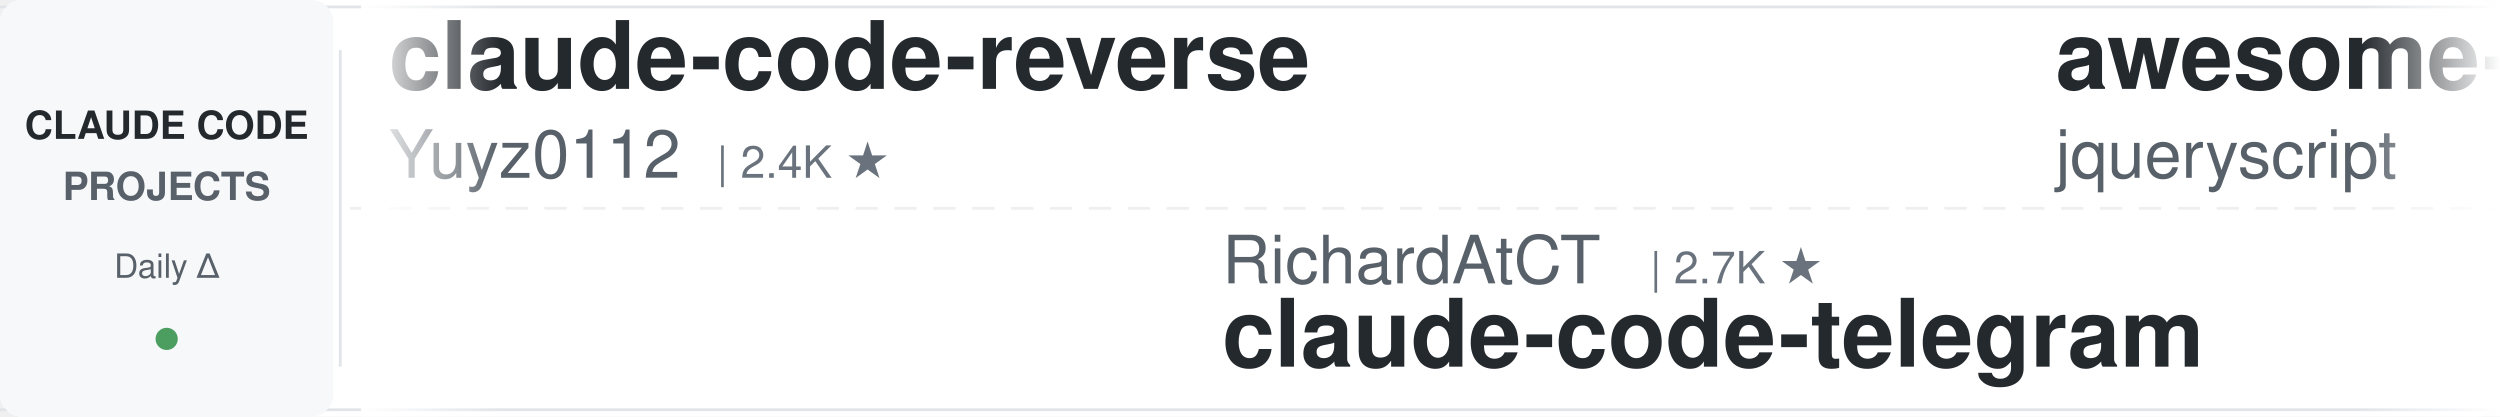
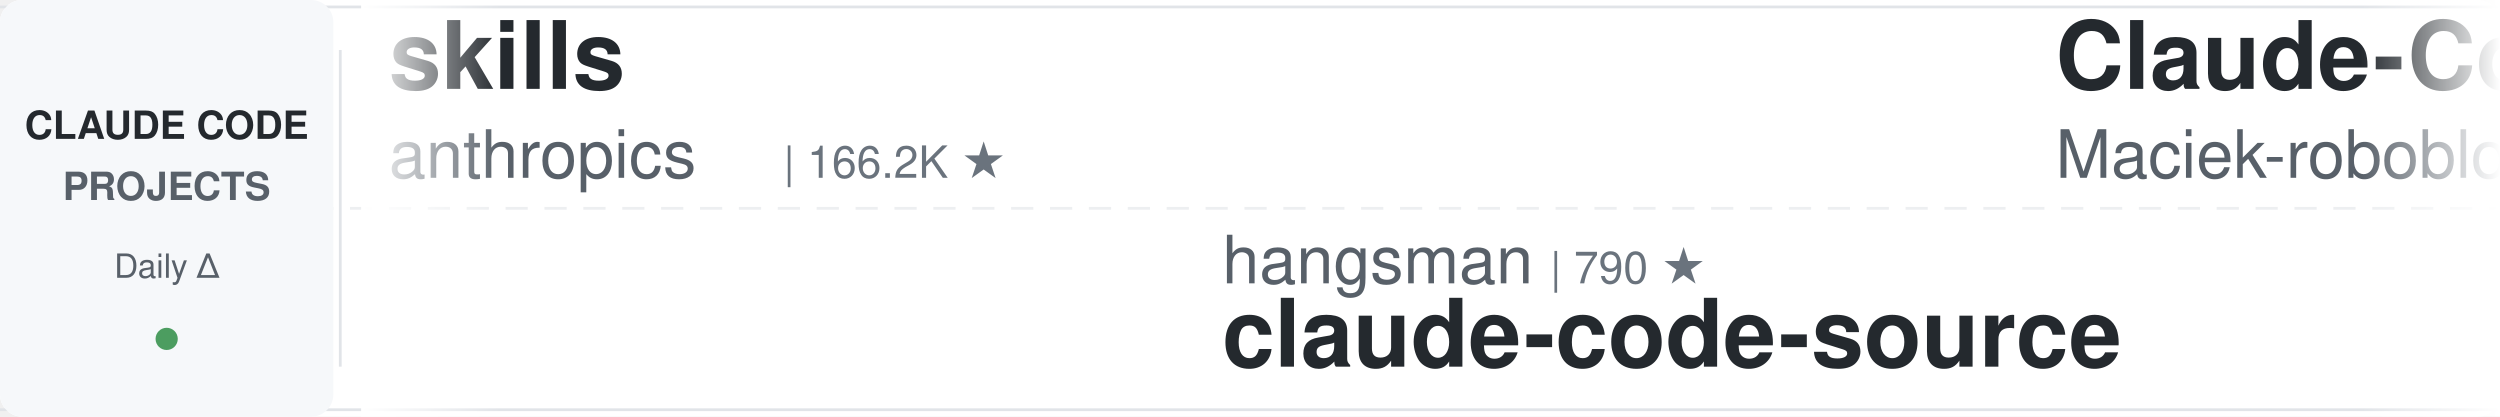
<svg xmlns="http://www.w3.org/2000/svg" width="900" height="150">
  <defs>
    <linearGradient id="leftFade" x1="0%" y1="0%" x2="100%" y2="0%">
      <stop offset="0%" style="stop-color:#ffffff;stop-opacity:1" />
      <stop offset="100%" style="stop-color:#ffffff;stop-opacity:0" />
    </linearGradient>
    <linearGradient id="rightFade" x1="0%" y1="0%" x2="100%" y2="0%">
      <stop offset="0%" style="stop-color:#ffffff;stop-opacity:0" />
      <stop offset="100%" style="stop-color:#ffffff;stop-opacity:1" />
    </linearGradient>
  </defs>
  <rect width="900" height="150" fill="#ffffff" rx="8" />
  <rect x="0" y="2" width="900" height="1" fill="#e1e4e8" />
  <rect x="0" y="147" width="900" height="1" fill="#e1e4e8" />
  <line x1="0" y1="75" x2="900" y2="75" stroke="#e1e4e8" stroke-width="1" stroke-dasharray="8 6" opacity="0.6" />
  <rect x="0" y="0" width="120" height="150" fill="#f6f8fa" rx="8" />
  <text x="60" y="50" font-family="-apple-system, BlinkMacSystemFont, 'Segoe UI', Helvetica, Arial, sans-serif" font-size="14" font-weight="600" fill="#24292e" text-anchor="middle">CLAUDE CODE</text>
  <text x="60" y="72" font-family="-apple-system, BlinkMacSystemFont, 'Segoe UI', Helvetica, Arial, sans-serif" font-size="14" font-weight="600" fill="#586069" text-anchor="middle">PROJECTS</text>
  <text x="60" y="100" font-family="-apple-system, BlinkMacSystemFont, 'Segoe UI', Helvetica, Arial, sans-serif" font-size="12" font-weight="500" fill="#586069" text-anchor="middle">Daily Δ</text>
  <circle cx="60" cy="122" r="4" fill="#22863a" opacity="0.8" />
  <rect x="122" y="18" width="1" height="114" fill="#e1e4e8" />
  <clipPath id="tickerClip">
    <rect x="130" y="0" width="770" height="150" />
  </clipPath>
  <g clip-path="url(#tickerClip)">
    <g id="tickerItems">
      <animateTransform attributeName="transform" attributeType="XML" type="translate" from="0 0" to="-3000 0" dur="54s" repeatCount="indefinite" />
      <g transform="translate(0, 0)">
-         <text x="140" y="32" font-family="-apple-system, BlinkMacSystemFont, 'Segoe UI', Helvetica, Arial, sans-serif" font-size="34" font-weight="600" fill="#24292e">claude-code-reverse</text>
-         <text x="140" y="64" font-family="-apple-system, BlinkMacSystemFont, 'Segoe UI', Helvetica, Arial, sans-serif" font-size="24" font-weight="400" fill="#586069">Yuyz0112</text>
+         <text x="140" y="32" font-family="-apple-system, BlinkMacSystemFont, 'Segoe UI', Helvetica, Arial, sans-serif" font-size="34" font-weight="600" fill="#24292e">skills</text>
+         <text x="140" y="64" font-family="-apple-system, BlinkMacSystemFont, 'Segoe UI', Helvetica, Arial, sans-serif" font-size="24" font-weight="400" fill="#586069">anthropics</text>
+         <text x="282" y="64" font-family="-apple-system, BlinkMacSystemFont, 'Segoe UI', Helvetica, Arial, sans-serif" font-size="16" font-weight="500" fill="#6a737d">| 166.2K ★</text>
+       </g>
+       <g transform="translate(300, 0)">
+         <text x="140" y="102" font-family="-apple-system, BlinkMacSystemFont, 'Segoe UI', Helvetica, Arial, sans-serif" font-size="24" font-weight="400" fill="#586069">hangsman</text>
+         <text x="258" y="102" font-family="-apple-system, BlinkMacSystemFont, 'Segoe UI', Helvetica, Arial, sans-serif" font-size="16" font-weight="500" fill="#6a737d">| 790 ★</text>
+         <text x="140" y="132" font-family="-apple-system, BlinkMacSystemFont, 'Segoe UI', Helvetica, Arial, sans-serif" font-size="34" font-weight="600" fill="#24292e">claude-code-source</text>
+       </g>
+       <g transform="translate(600, 0)">
+         <text x="140" y="32" font-family="-apple-system, BlinkMacSystemFont, 'Segoe UI', Helvetica, Arial, sans-serif" font-size="34" font-weight="600" fill="#24292e">Claude-Code-Usage-Monito...</text>
+         <text x="140" y="64" font-family="-apple-system, BlinkMacSystemFont, 'Segoe UI', Helvetica, Arial, sans-serif" font-size="24" font-weight="400" fill="#586069">Maciek-roboblog</text>
+         <text x="342" y="64" font-family="-apple-system, BlinkMacSystemFont, 'Segoe UI', Helvetica, Arial, sans-serif" font-size="16" font-weight="500" fill="#6a737d">| 8.6K ★</text>
+       </g>
+       <g transform="translate(900, 0)">
+         <text x="140" y="102" font-family="-apple-system, BlinkMacSystemFont, 'Segoe UI', Helvetica, Arial, sans-serif" font-size="24" font-weight="400" fill="#586069">1rgs</text>
+         <text x="210" y="102" font-family="-apple-system, BlinkMacSystemFont, 'Segoe UI', Helvetica, Arial, sans-serif" font-size="16" font-weight="500" fill="#6a737d">| 3.7K ★</text>
+         <text x="140" y="132" font-family="-apple-system, BlinkMacSystemFont, 'Segoe UI', Helvetica, Arial, sans-serif" font-size="34" font-weight="600" fill="#24292e">claude-code-proxy</text>
+       </g>
+       <g transform="translate(1200, 0)">
+         <text x="140" y="32" font-family="-apple-system, BlinkMacSystemFont, 'Segoe UI', Helvetica, Arial, sans-serif" font-size="34" font-weight="600" fill="#24292e">claude-code-source</text>
+         <text x="140" y="64" font-family="-apple-system, BlinkMacSystemFont, 'Segoe UI', Helvetica, Arial, sans-serif" font-size="24" font-weight="400" fill="#586069">AprilNEA</text>
+         <text x="258" y="64" font-family="-apple-system, BlinkMacSystemFont, 'Segoe UI', Helvetica, Arial, sans-serif" font-size="16" font-weight="500" fill="#6a737d">| 394 ★</text>
+       </g>
+       <g transform="translate(1500, 0)">
+         <text x="140" y="102" font-family="-apple-system, BlinkMacSystemFont, 'Segoe UI', Helvetica, Arial, sans-serif" font-size="24" font-weight="400" fill="#586069">SeemSeam</text>
+         <text x="258" y="102" font-family="-apple-system, BlinkMacSystemFont, 'Segoe UI', Helvetica, Arial, sans-serif" font-size="16" font-weight="500" fill="#6a737d">| 3.4K ★</text>
+         <text x="140" y="132" font-family="-apple-system, BlinkMacSystemFont, 'Segoe UI', Helvetica, Arial, sans-serif" font-size="34" font-weight="600" fill="#24292e">claude_codex_bridge</text>
+       </g>
+       <g transform="translate(1800, 0)">
+         <text x="140" y="32" font-family="-apple-system, BlinkMacSystemFont, 'Segoe UI', Helvetica, Arial, sans-serif" font-size="34" font-weight="600" fill="#24292e">awesome-claude-code-tool...</text>
+         <text x="140" y="64" font-family="-apple-system, BlinkMacSystemFont, 'Segoe UI', Helvetica, Arial, sans-serif" font-size="24" font-weight="400" fill="#586069">rohitg00</text>
        <text x="258" y="64" font-family="-apple-system, BlinkMacSystemFont, 'Segoe UI', Helvetica, Arial, sans-serif" font-size="16" font-weight="500" fill="#6a737d">| 2.4K ★</text>
      </g>
-       <g transform="translate(300, 0)">
-         <text x="140" y="102" font-family="-apple-system, BlinkMacSystemFont, 'Segoe UI', Helvetica, Arial, sans-serif" font-size="24" font-weight="400" fill="#586069">RichardAtCT</text>
-         <text x="294" y="102" font-family="-apple-system, BlinkMacSystemFont, 'Segoe UI', Helvetica, Arial, sans-serif" font-size="16" font-weight="500" fill="#6a737d">| 2.7K ★</text>
-         <text x="140" y="132" font-family="-apple-system, BlinkMacSystemFont, 'Segoe UI', Helvetica, Arial, sans-serif" font-size="34" font-weight="600" fill="#24292e">claude-code-telegram</text>
-       </g>
-       <g transform="translate(600, 0)">
-         <text x="140" y="32" font-family="-apple-system, BlinkMacSystemFont, 'Segoe UI', Helvetica, Arial, sans-serif" font-size="34" font-weight="600" fill="#24292e">awesome-claude-code</text>
-         <text x="140" y="64" font-family="-apple-system, BlinkMacSystemFont, 'Segoe UI', Helvetica, Arial, sans-serif" font-size="24" font-weight="400" fill="#586069">jqueryscript</text>
-         <text x="306" y="64" font-family="-apple-system, BlinkMacSystemFont, 'Segoe UI', Helvetica, Arial, sans-serif" font-size="16" font-weight="500" fill="#6a737d">| 486 ★</text>
-       </g>
-       <g transform="translate(900, 0)">
-         <text x="140" y="102" font-family="-apple-system, BlinkMacSystemFont, 'Segoe UI', Helvetica, Arial, sans-serif" font-size="24" font-weight="400" fill="#586069">kodu-ai</text>
-         <text x="246" y="102" font-family="-apple-system, BlinkMacSystemFont, 'Segoe UI', Helvetica, Arial, sans-serif" font-size="16" font-weight="500" fill="#6a737d">| 5.2K ★</text>
-         <text x="140" y="132" font-family="-apple-system, BlinkMacSystemFont, 'Segoe UI', Helvetica, Arial, sans-serif" font-size="34" font-weight="600" fill="#24292e">claude-coder</text>
-       </g>
-       <g transform="translate(1200, 0)">
-         <text x="140" y="32" font-family="-apple-system, BlinkMacSystemFont, 'Segoe UI', Helvetica, Arial, sans-serif" font-size="34" font-weight="600" fill="#24292e">ECC</text>
-         <text x="140" y="64" font-family="-apple-system, BlinkMacSystemFont, 'Segoe UI', Helvetica, Arial, sans-serif" font-size="24" font-weight="400" fill="#586069">affaan-m</text>
-         <text x="258" y="64" font-family="-apple-system, BlinkMacSystemFont, 'Segoe UI', Helvetica, Arial, sans-serif" font-size="16" font-weight="500" fill="#6a737d">| 237.5K ★</text>
-       </g>
-       <g transform="translate(1500, 0)">
-         <text x="140" y="102" font-family="-apple-system, BlinkMacSystemFont, 'Segoe UI', Helvetica, Arial, sans-serif" font-size="24" font-weight="400" fill="#586069">daymade</text>
-         <text x="246" y="102" font-family="-apple-system, BlinkMacSystemFont, 'Segoe UI', Helvetica, Arial, sans-serif" font-size="16" font-weight="500" fill="#6a737d">| 1.3K ★</text>
-         <text x="140" y="132" font-family="-apple-system, BlinkMacSystemFont, 'Segoe UI', Helvetica, Arial, sans-serif" font-size="34" font-weight="600" fill="#24292e">claude-code-skills</text>
-       </g>
-       <g transform="translate(1800, 0)">
-         <text x="140" y="32" font-family="-apple-system, BlinkMacSystemFont, 'Segoe UI', Helvetica, Arial, sans-serif" font-size="34" font-weight="600" fill="#24292e">claude-code-source-build</text>
-         <text x="140" y="64" font-family="-apple-system, BlinkMacSystemFont, 'Segoe UI', Helvetica, Arial, sans-serif" font-size="24" font-weight="400" fill="#586069">andrew-kramer-inno</text>
-         <text x="378" y="64" font-family="-apple-system, BlinkMacSystemFont, 'Segoe UI', Helvetica, Arial, sans-serif" font-size="16" font-weight="500" fill="#6a737d">| 593 ★</text>
-       </g>
      <g transform="translate(2100, 0)">
-         <text x="140" y="102" font-family="-apple-system, BlinkMacSystemFont, 'Segoe UI', Helvetica, Arial, sans-serif" font-size="24" font-weight="400" fill="#586069">shareAI-lab</text>
-         <text x="294" y="102" font-family="-apple-system, BlinkMacSystemFont, 'Segoe UI', Helvetica, Arial, sans-serif" font-size="16" font-weight="500" fill="#6a737d">| 73.2K ★</text>
-         <text x="140" y="132" font-family="-apple-system, BlinkMacSystemFont, 'Segoe UI', Helvetica, Arial, sans-serif" font-size="34" font-weight="600" fill="#24292e">learn-claude-code</text>
+         <text x="140" y="102" font-family="-apple-system, BlinkMacSystemFont, 'Segoe UI', Helvetica, Arial, sans-serif" font-size="24" font-weight="400" fill="#586069">anthropics</text>
+         <text x="282" y="102" font-family="-apple-system, BlinkMacSystemFont, 'Segoe UI', Helvetica, Arial, sans-serif" font-size="16" font-weight="500" fill="#6a737d">| 8.5K ★</text>
+         <text x="140" y="132" font-family="-apple-system, BlinkMacSystemFont, 'Segoe UI', Helvetica, Arial, sans-serif" font-size="34" font-weight="600" fill="#24292e">claude-code-action</text>
      </g>
      <g transform="translate(2400, 0)">
-         <text x="140" y="32" font-family="-apple-system, BlinkMacSystemFont, 'Segoe UI', Helvetica, Arial, sans-serif" font-size="34" font-weight="600" fill="#24292e">claude-code-from-scratch</text>
-         <text x="140" y="64" font-family="-apple-system, BlinkMacSystemFont, 'Segoe UI', Helvetica, Arial, sans-serif" font-size="24" font-weight="400" fill="#586069">Windy3f3f3f3f</text>
-         <text x="318" y="64" font-family="-apple-system, BlinkMacSystemFont, 'Segoe UI', Helvetica, Arial, sans-serif" font-size="16" font-weight="500" fill="#6a737d">| 2.5K ★</text>
+         <text x="140" y="32" font-family="-apple-system, BlinkMacSystemFont, 'Segoe UI', Helvetica, Arial, sans-serif" font-size="34" font-weight="600" fill="#24292e">Auto-claude-code-researc...</text>
+         <text x="140" y="64" font-family="-apple-system, BlinkMacSystemFont, 'Segoe UI', Helvetica, Arial, sans-serif" font-size="24" font-weight="400" fill="#586069">wanshuiyin</text>
+         <text x="282" y="64" font-family="-apple-system, BlinkMacSystemFont, 'Segoe UI', Helvetica, Arial, sans-serif" font-size="16" font-weight="500" fill="#6a737d">| 14.2K ★</text>
      </g>
      <g transform="translate(2700, 0)">
-         <text x="140" y="102" font-family="-apple-system, BlinkMacSystemFont, 'Segoe UI', Helvetica, Arial, sans-serif" font-size="24" font-weight="400" fill="#586069">anthropics</text>
-         <text x="282" y="102" font-family="-apple-system, BlinkMacSystemFont, 'Segoe UI', Helvetica, Arial, sans-serif" font-size="16" font-weight="500" fill="#6a737d">| 934 ★</text>
-         <text x="140" y="132" font-family="-apple-system, BlinkMacSystemFont, 'Segoe UI', Helvetica, Arial, sans-serif" font-size="34" font-weight="600" fill="#24292e">claude-code-base-action</text>
+         <text x="140" y="102" font-family="-apple-system, BlinkMacSystemFont, 'Segoe UI', Helvetica, Arial, sans-serif" font-size="24" font-weight="400" fill="#586069">multica-ai</text>
+         <text x="282" y="102" font-family="-apple-system, BlinkMacSystemFont, 'Segoe UI', Helvetica, Arial, sans-serif" font-size="16" font-weight="500" fill="#6a737d">| 199.4K ★</text>
+         <text x="140" y="132" font-family="-apple-system, BlinkMacSystemFont, 'Segoe UI', Helvetica, Arial, sans-serif" font-size="34" font-weight="600" fill="#24292e">andrej-karpathy-skills</text>
      </g>
      <g transform="translate(3000, 0)">
-         <text x="140" y="32" font-family="-apple-system, BlinkMacSystemFont, 'Segoe UI', Helvetica, Arial, sans-serif" font-size="34" font-weight="600" fill="#24292e">claude-code-reverse</text>
-         <text x="140" y="64" font-family="-apple-system, BlinkMacSystemFont, 'Segoe UI', Helvetica, Arial, sans-serif" font-size="24" font-weight="400" fill="#586069">Yuyz0112</text>
-         <text x="258" y="64" font-family="-apple-system, BlinkMacSystemFont, 'Segoe UI', Helvetica, Arial, sans-serif" font-size="16" font-weight="500" fill="#6a737d">| 2.4K ★</text>
+         <text x="140" y="32" font-family="-apple-system, BlinkMacSystemFont, 'Segoe UI', Helvetica, Arial, sans-serif" font-size="34" font-weight="600" fill="#24292e">skills</text>
+         <text x="140" y="64" font-family="-apple-system, BlinkMacSystemFont, 'Segoe UI', Helvetica, Arial, sans-serif" font-size="24" font-weight="400" fill="#586069">anthropics</text>
+         <text x="282" y="64" font-family="-apple-system, BlinkMacSystemFont, 'Segoe UI', Helvetica, Arial, sans-serif" font-size="16" font-weight="500" fill="#6a737d">| 166.2K ★</text>
      </g>
      <g transform="translate(3300, 0)">
-         <text x="140" y="102" font-family="-apple-system, BlinkMacSystemFont, 'Segoe UI', Helvetica, Arial, sans-serif" font-size="24" font-weight="400" fill="#586069">RichardAtCT</text>
-         <text x="294" y="102" font-family="-apple-system, BlinkMacSystemFont, 'Segoe UI', Helvetica, Arial, sans-serif" font-size="16" font-weight="500" fill="#6a737d">| 2.7K ★</text>
-         <text x="140" y="132" font-family="-apple-system, BlinkMacSystemFont, 'Segoe UI', Helvetica, Arial, sans-serif" font-size="34" font-weight="600" fill="#24292e">claude-code-telegram</text>
+         <text x="140" y="102" font-family="-apple-system, BlinkMacSystemFont, 'Segoe UI', Helvetica, Arial, sans-serif" font-size="24" font-weight="400" fill="#586069">hangsman</text>
+         <text x="258" y="102" font-family="-apple-system, BlinkMacSystemFont, 'Segoe UI', Helvetica, Arial, sans-serif" font-size="16" font-weight="500" fill="#6a737d">| 790 ★</text>
+         <text x="140" y="132" font-family="-apple-system, BlinkMacSystemFont, 'Segoe UI', Helvetica, Arial, sans-serif" font-size="34" font-weight="600" fill="#24292e">claude-code-source</text>
      </g>
      <g transform="translate(3600, 0)">
-         <text x="140" y="32" font-family="-apple-system, BlinkMacSystemFont, 'Segoe UI', Helvetica, Arial, sans-serif" font-size="34" font-weight="600" fill="#24292e">awesome-claude-code</text>
-         <text x="140" y="64" font-family="-apple-system, BlinkMacSystemFont, 'Segoe UI', Helvetica, Arial, sans-serif" font-size="24" font-weight="400" fill="#586069">jqueryscript</text>
-         <text x="306" y="64" font-family="-apple-system, BlinkMacSystemFont, 'Segoe UI', Helvetica, Arial, sans-serif" font-size="16" font-weight="500" fill="#6a737d">| 486 ★</text>
+         <text x="140" y="32" font-family="-apple-system, BlinkMacSystemFont, 'Segoe UI', Helvetica, Arial, sans-serif" font-size="34" font-weight="600" fill="#24292e">Claude-Code-Usage-Monito...</text>
+         <text x="140" y="64" font-family="-apple-system, BlinkMacSystemFont, 'Segoe UI', Helvetica, Arial, sans-serif" font-size="24" font-weight="400" fill="#586069">Maciek-roboblog</text>
+         <text x="342" y="64" font-family="-apple-system, BlinkMacSystemFont, 'Segoe UI', Helvetica, Arial, sans-serif" font-size="16" font-weight="500" fill="#6a737d">| 8.6K ★</text>
      </g>
      <g transform="translate(3900, 0)">
-         <text x="140" y="102" font-family="-apple-system, BlinkMacSystemFont, 'Segoe UI', Helvetica, Arial, sans-serif" font-size="24" font-weight="400" fill="#586069">kodu-ai</text>
-         <text x="246" y="102" font-family="-apple-system, BlinkMacSystemFont, 'Segoe UI', Helvetica, Arial, sans-serif" font-size="16" font-weight="500" fill="#6a737d">| 5.2K ★</text>
-         <text x="140" y="132" font-family="-apple-system, BlinkMacSystemFont, 'Segoe UI', Helvetica, Arial, sans-serif" font-size="34" font-weight="600" fill="#24292e">claude-coder</text>
+         <text x="140" y="102" font-family="-apple-system, BlinkMacSystemFont, 'Segoe UI', Helvetica, Arial, sans-serif" font-size="24" font-weight="400" fill="#586069">1rgs</text>
+         <text x="210" y="102" font-family="-apple-system, BlinkMacSystemFont, 'Segoe UI', Helvetica, Arial, sans-serif" font-size="16" font-weight="500" fill="#6a737d">| 3.7K ★</text>
+         <text x="140" y="132" font-family="-apple-system, BlinkMacSystemFont, 'Segoe UI', Helvetica, Arial, sans-serif" font-size="34" font-weight="600" fill="#24292e">claude-code-proxy</text>
      </g>
    </g>
  </g>
  <rect x="130" y="0" width="50" height="150" fill="url(#leftFade)" />
  <rect x="850" y="0" width="50" height="150" fill="url(#rightFade)" />
</svg>
